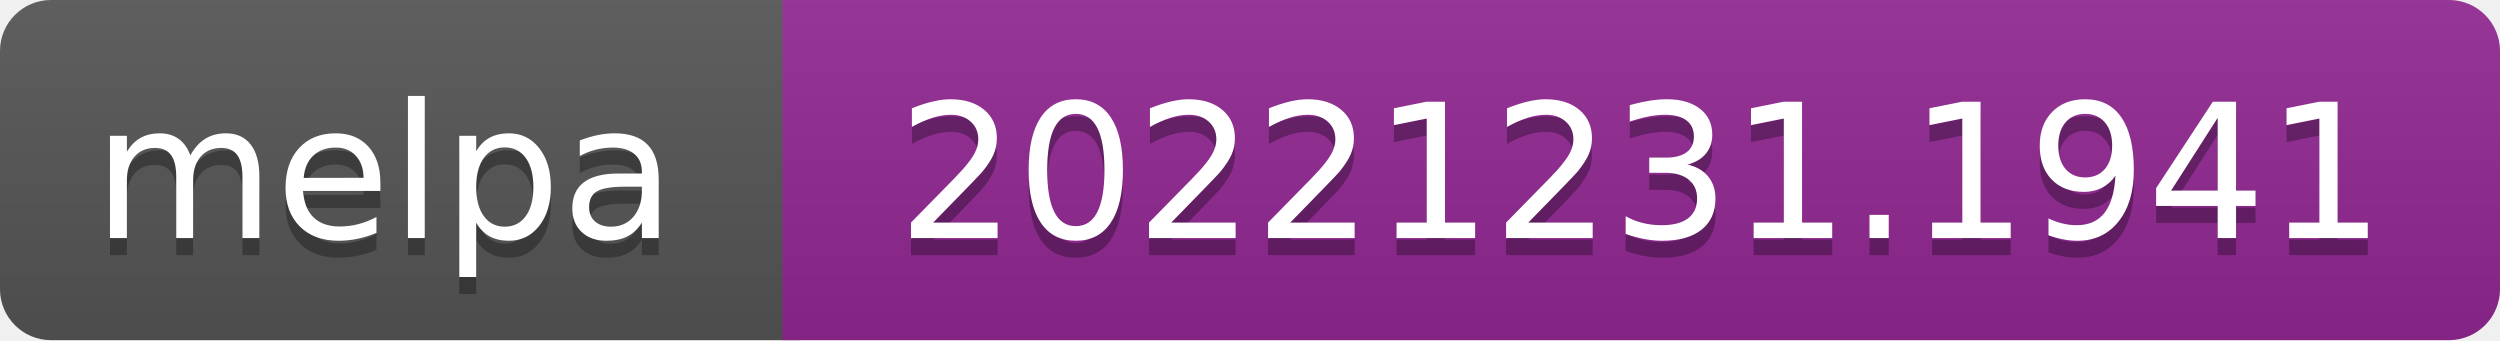
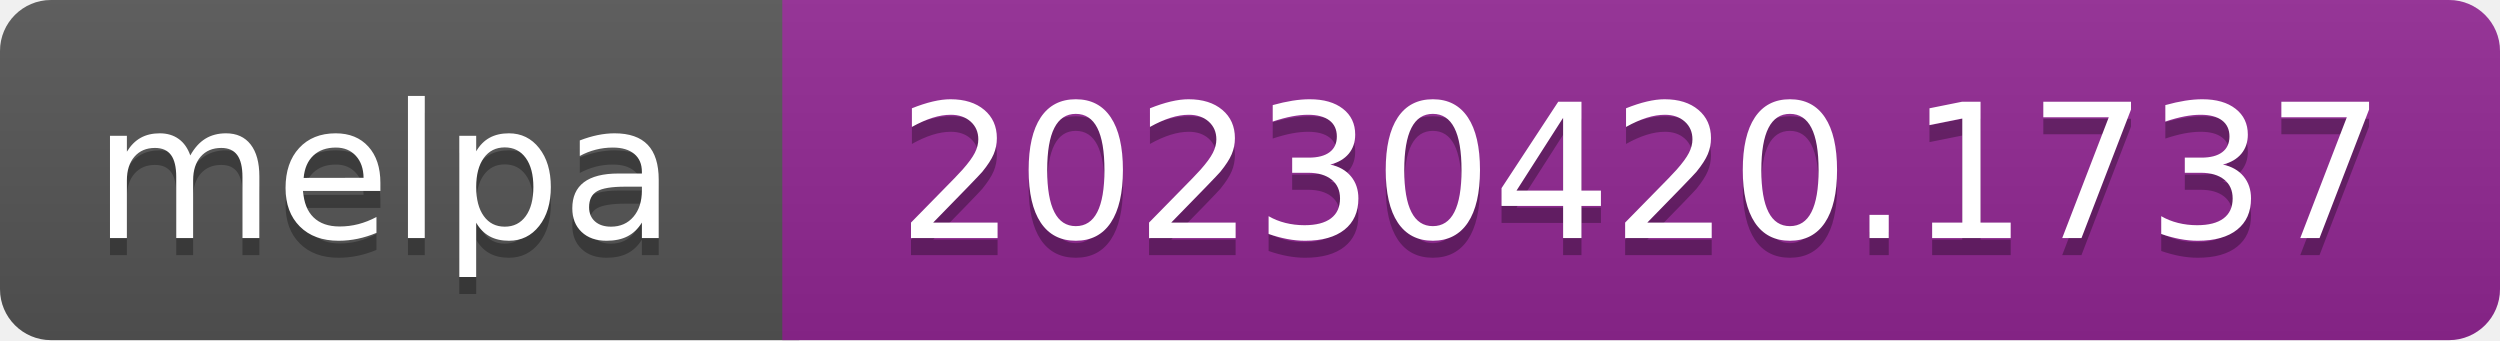
- <svg xmlns="http://www.w3.org/2000/svg" width="147" height="20" role="img" aria-label="melpa: 20221231.1941">
+ <svg xmlns="http://www.w3.org/2000/svg" width="147" height="20" role="img" aria-label="melpa: 20230420.1737">
  <linearGradient id="s" x2="0" y2="100%">
    <stop offset="0" stop-color="#bbb" stop-opacity=".1" />
    <stop offset="1" stop-opacity=".1" />
  </linearGradient>
  <clipPath id="r">
    <rect width="147" height="20" rx="3" fill="#fff" />
  </clipPath>
  <g clip-path="url(#r)">
    <rect width="47" height="20" fill="#555" />
    <rect x="46" width="147" height="20" fill="#922793" />
    <rect width="147" height="20" fill="url(#s)" />
  </g>
  <g fill="#fff" text-anchor="middle" font-family="Verdana,Geneva,DejaVu Sans,sans-serif" font-size="110" text-rendering="geometricPrecision">
    <text aria-hidden="true" x="226" y="150" fill="#010101" fill-opacity=".3" transform="scale(.1)" textLength="343">melpa</text>
    <text x="226" y="140" transform="scale(.1)" fill="#fff" textLength="343">melpa</text>
-     <text aria-hidden="true" x="965" y="150" fill="#010101" fill-opacity=".3" transform="scale(.1)" textLength="875">20221231.1941</text>
-     <text x="965" y="140" transform="scale(.1)" fill="#fff" textLength="875">20221231.1941</text>
+     <text aria-hidden="true" x="965" y="150" fill="#010101" fill-opacity=".3" transform="scale(.1)" textLength="875">20230420.1737</text>
+     <text x="965" y="140" transform="scale(.1)" fill="#fff" textLength="875">20230420.1737</text>
  </g>
</svg>
